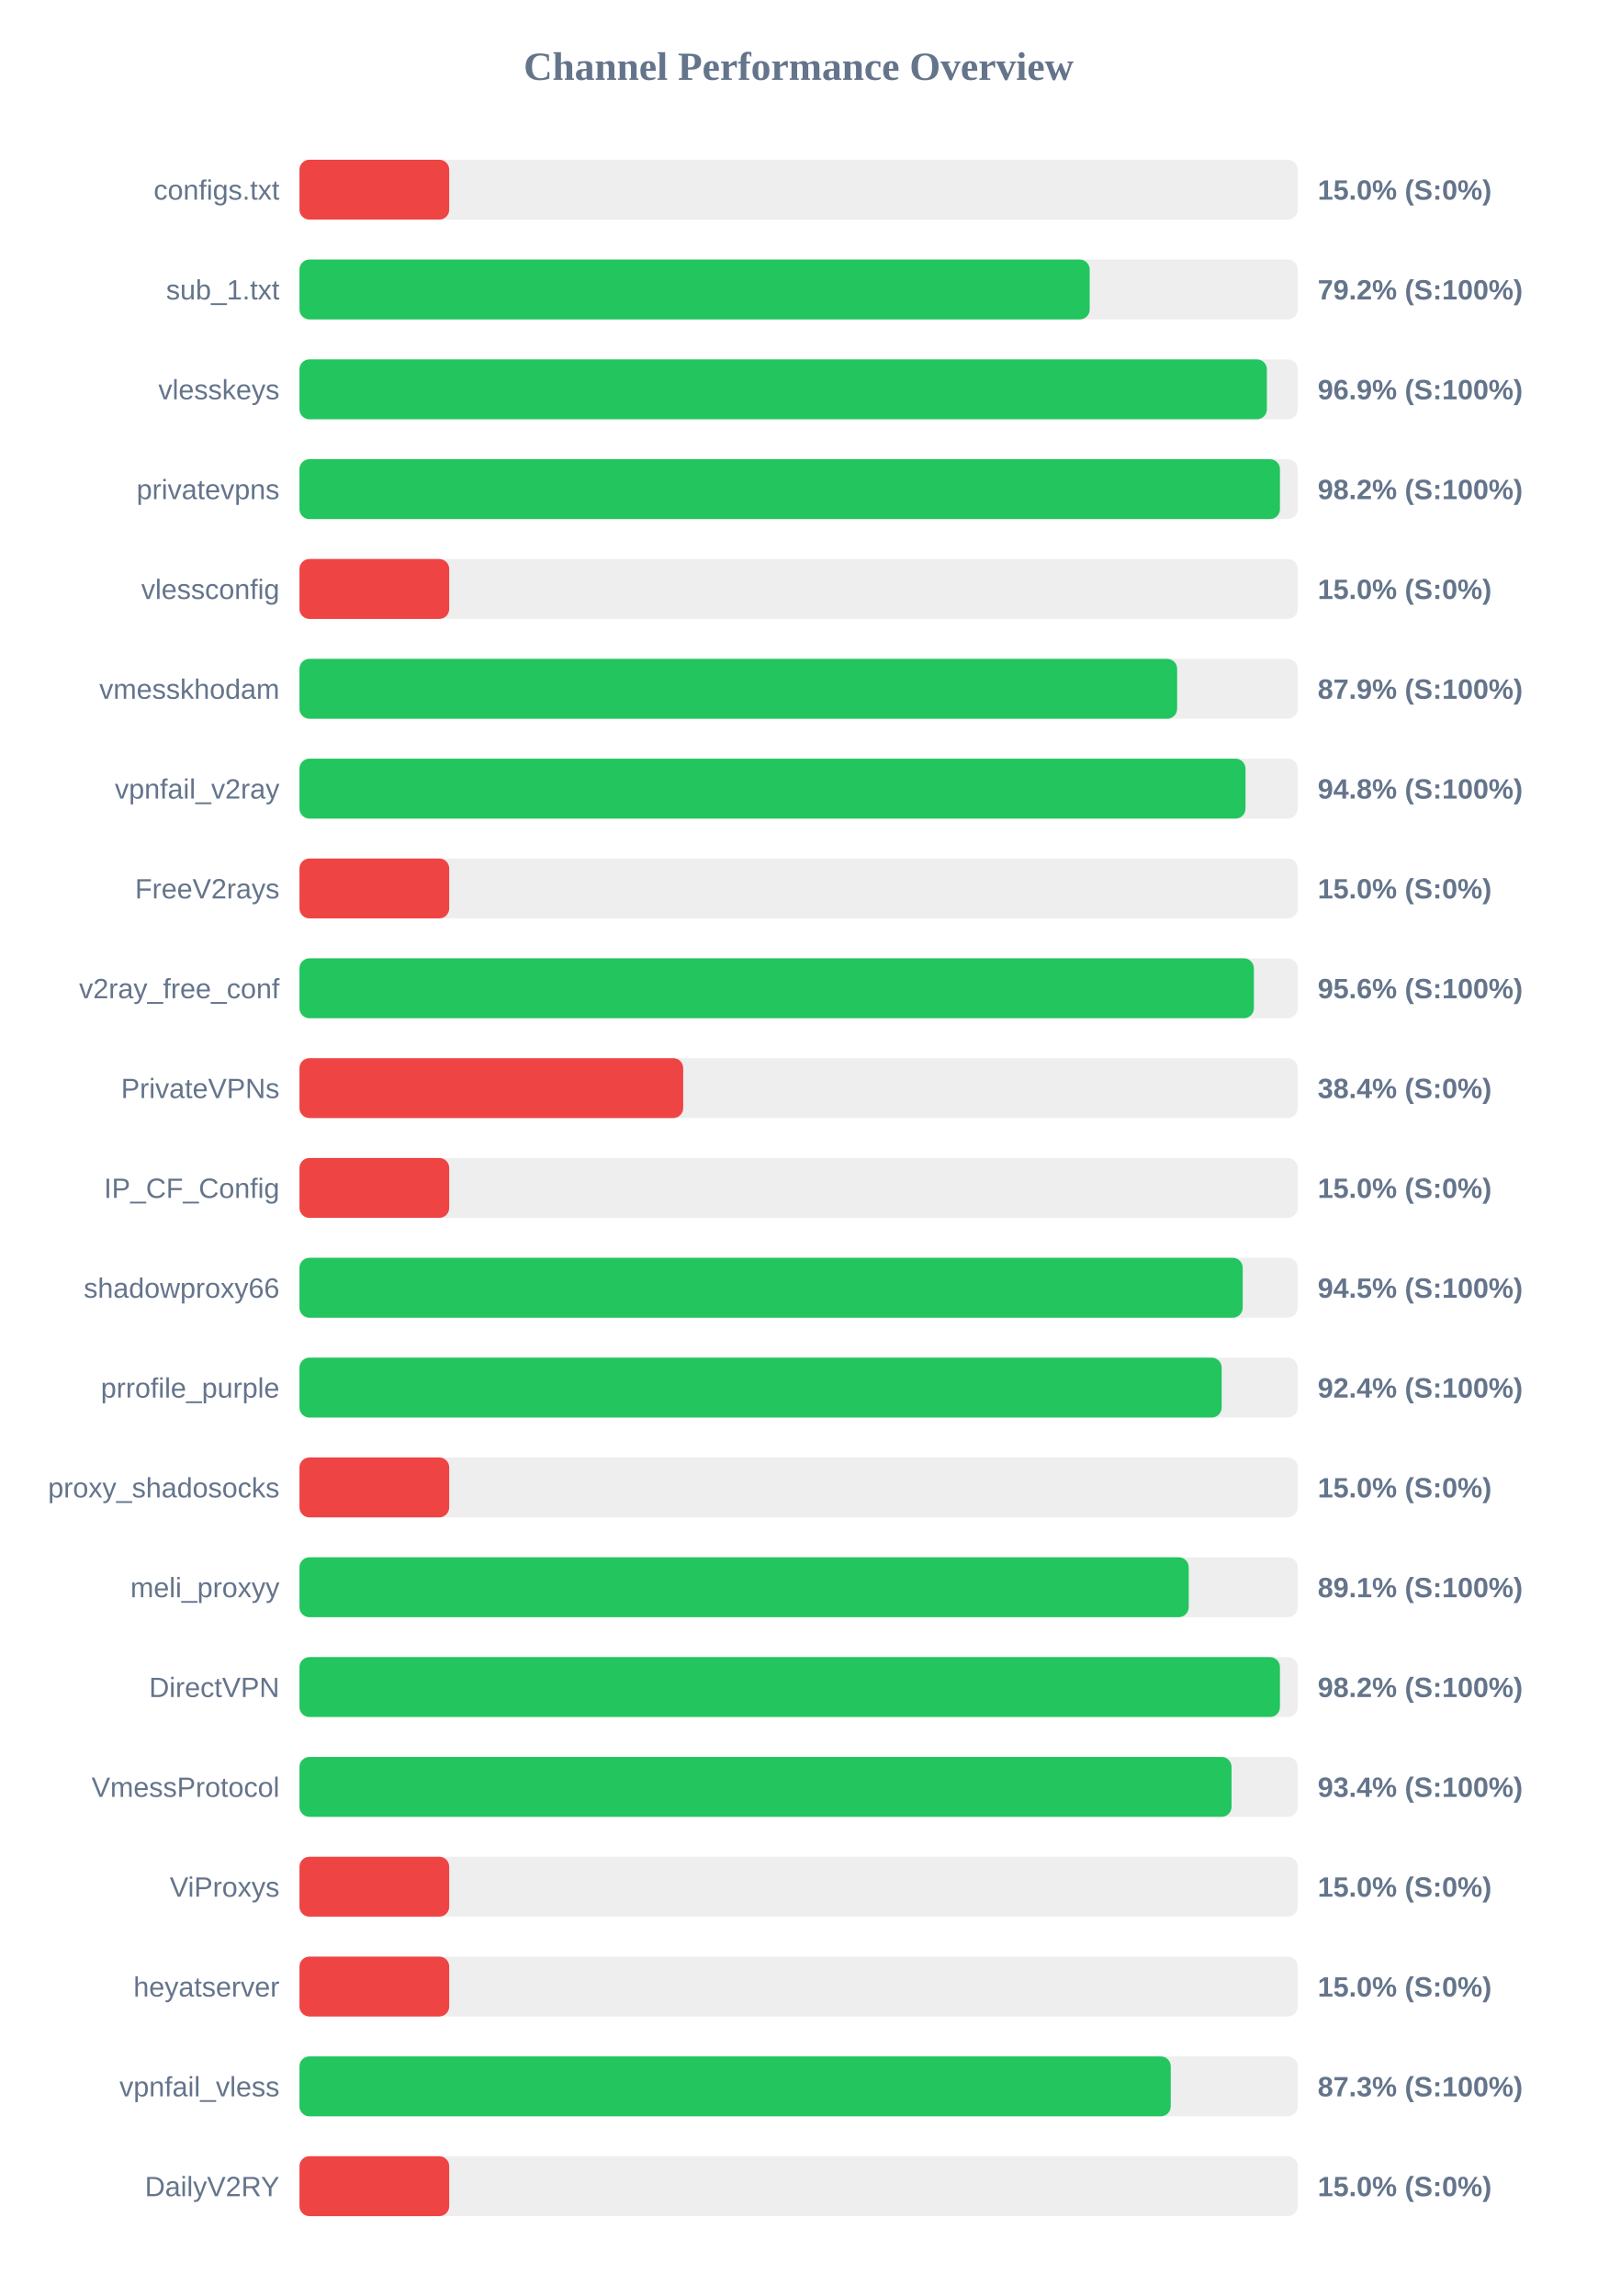
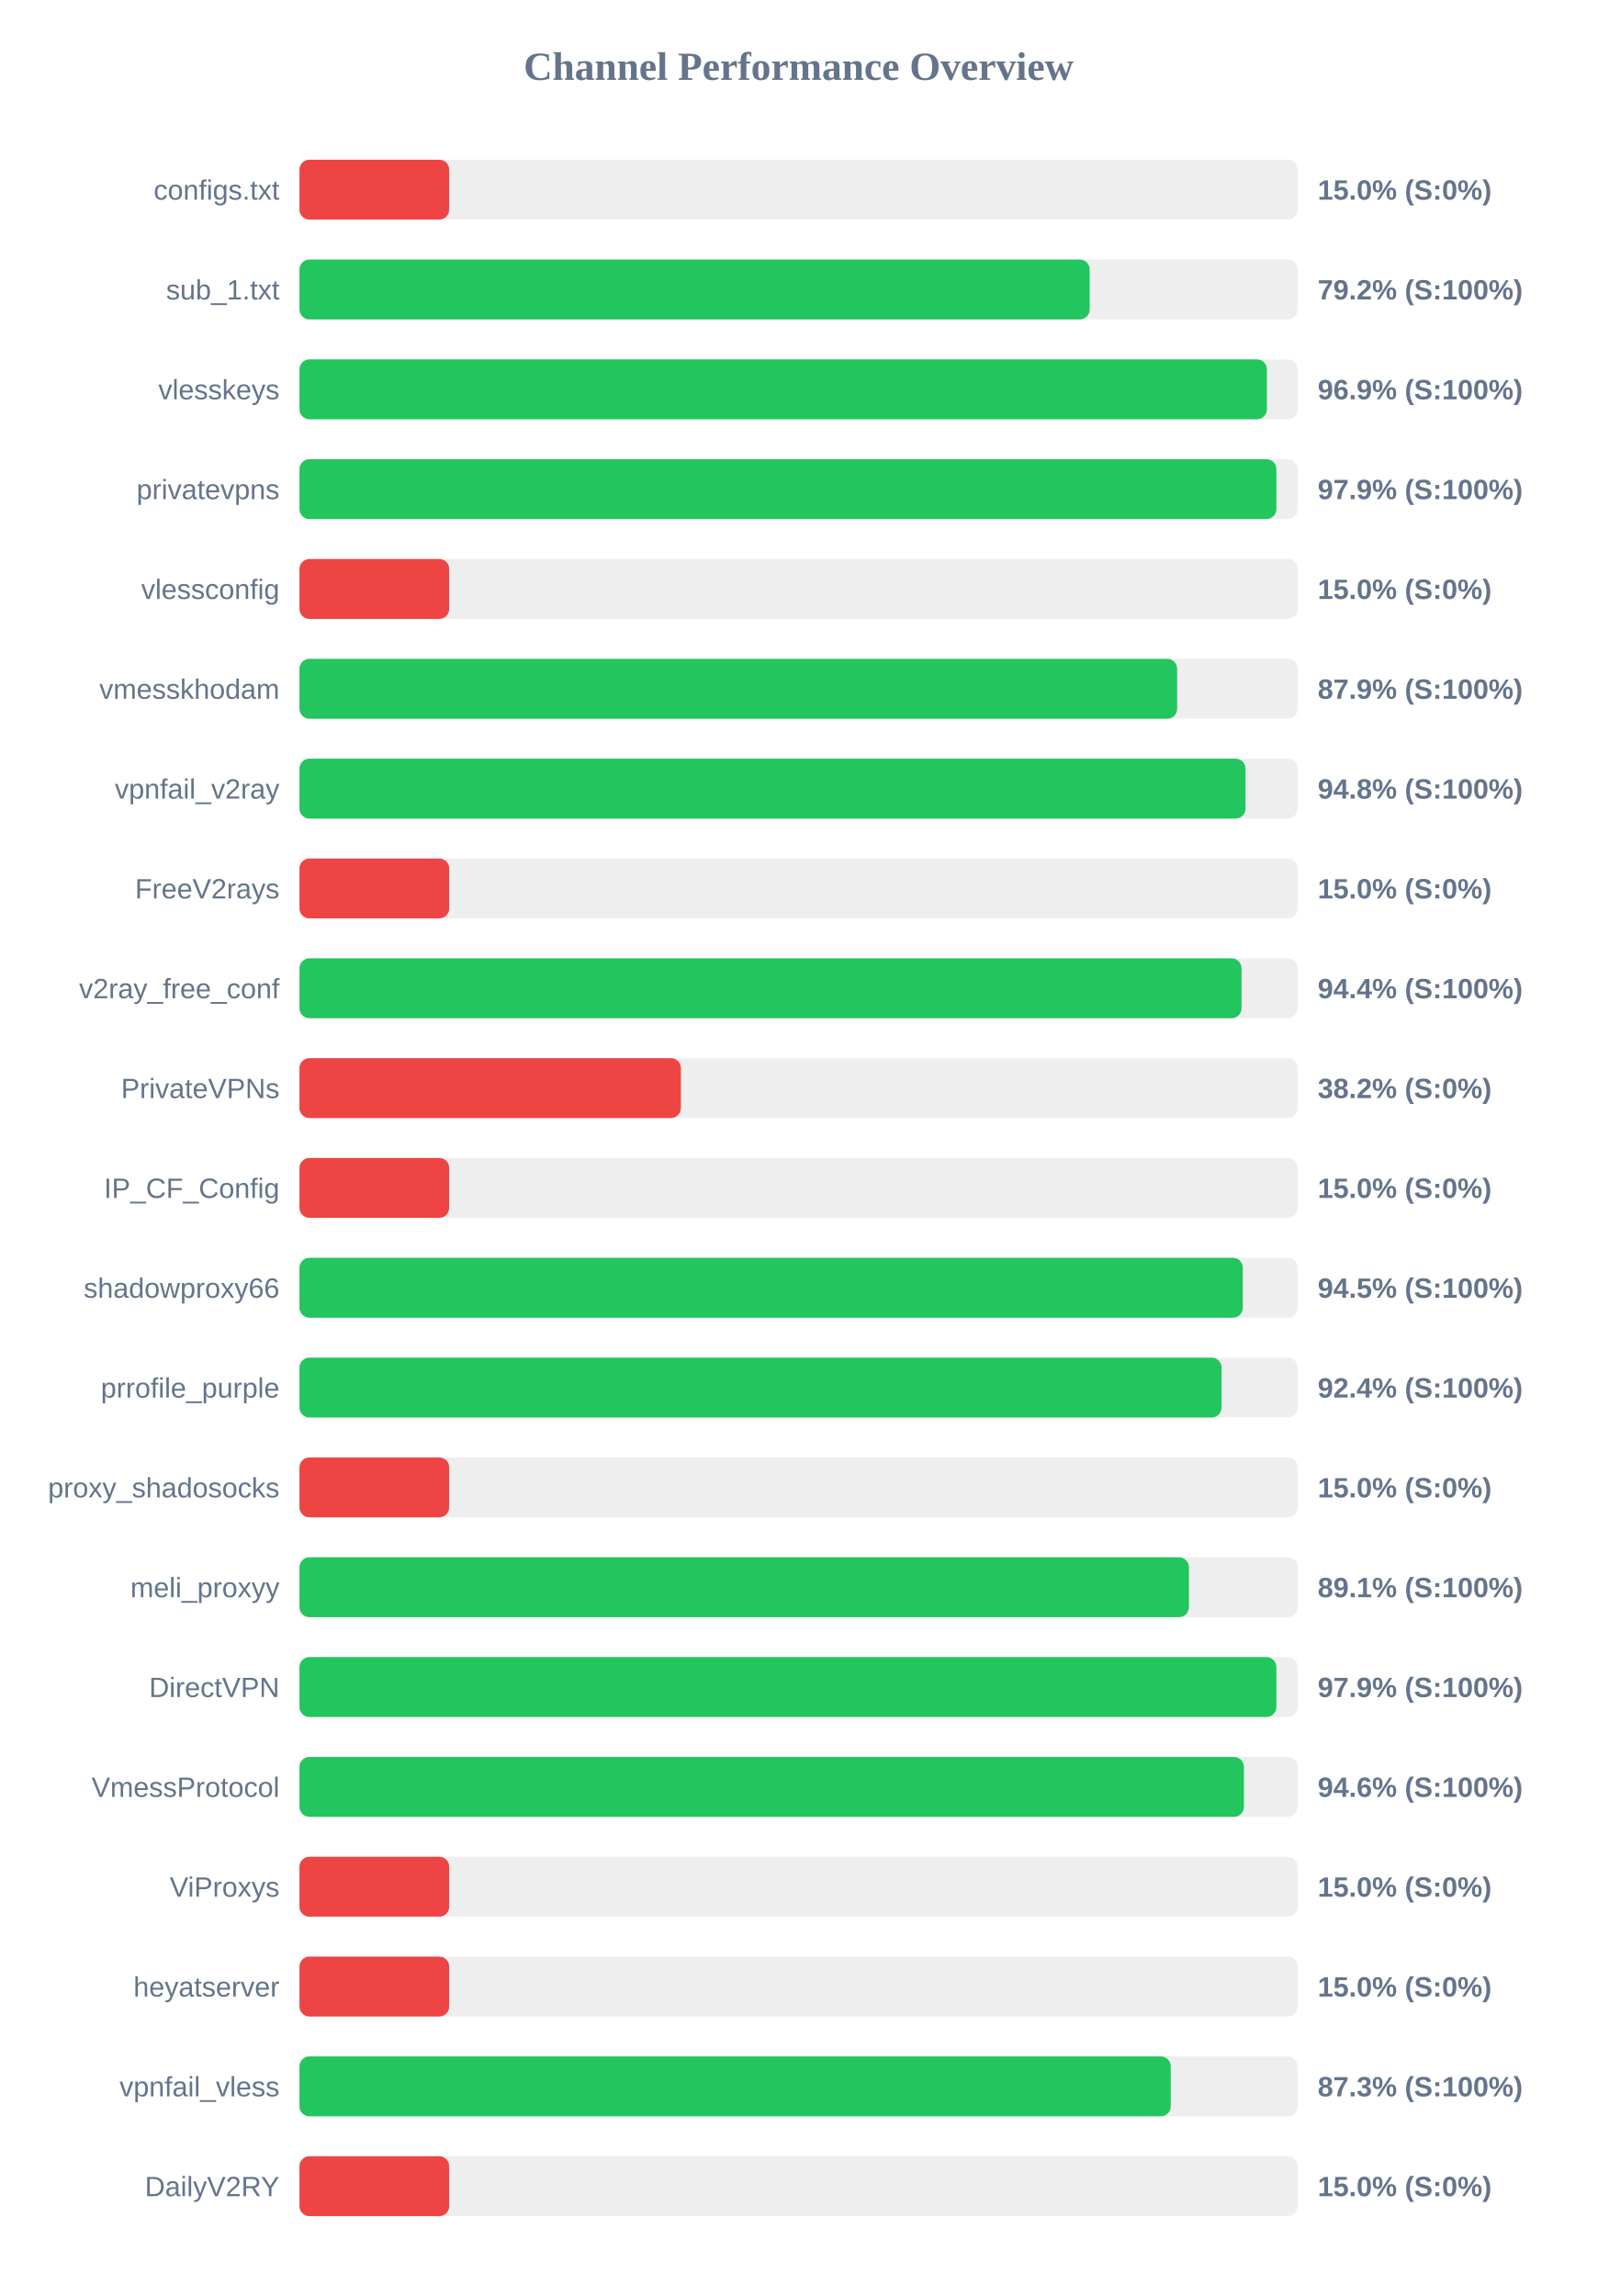
<svg xmlns="http://www.w3.org/2000/svg" width="800" height="1150" version="1.1">
  <style>
        .row { font: 14px Arial; fill: #64748b; }
        .score { font: bold 14px Arial; fill: #64748b; }
    </style>
  <text x="400" y="40" text-anchor="middle" font-size="20px" font-weight="bold" fill="#64748b">Channel Performance Overview</text>
  <rect x="150" y="80" width="500" height="30" fill="#eee" rx="5" />
  <rect x="150" y="80" width="75.0" height="30" fill="#ef4444" rx="5" />
  <text x="140" y="100" text-anchor="end" class="row">configs.txt</text>
  <text x="660" y="100" text-anchor="start" class="score">15.0% (S:0%)</text>
  <rect x="150" y="130" width="500" height="30" fill="#eee" rx="5" />
  <rect x="150" y="130" width="395.8" height="30" fill="#22c55e" rx="5" />
  <text x="140" y="150" text-anchor="end" class="row">sub_1.txt</text>
  <text x="660" y="150" text-anchor="start" class="score">79.2% (S:100%)</text>
  <rect x="150" y="180" width="500" height="30" fill="#eee" rx="5" />
  <rect x="150" y="180" width="484.55" height="30" fill="#22c55e" rx="5" />
  <text x="140" y="200" text-anchor="end" class="row">vlesskeys</text>
  <text x="660" y="200" text-anchor="start" class="score">96.9% (S:100%)</text>
  <rect x="150" y="230" width="500" height="30" fill="#eee" rx="5" />
-   <rect x="150" y="230" width="491.1" height="30" fill="#22c55e" rx="5" />
+   <rect x="150" y="230" width="489.3" height="30" fill="#22c55e" rx="5" />
  <text x="140" y="250" text-anchor="end" class="row">privatevpns</text>
-   <text x="660" y="250" text-anchor="start" class="score">98.2% (S:100%)</text>
+   <text x="660" y="250" text-anchor="start" class="score">97.9% (S:100%)</text>
  <rect x="150" y="280" width="500" height="30" fill="#eee" rx="5" />
  <rect x="150" y="280" width="75.0" height="30" fill="#ef4444" rx="5" />
  <text x="140" y="300" text-anchor="end" class="row">vlessconfig</text>
  <text x="660" y="300" text-anchor="start" class="score">15.0% (S:0%)</text>
  <rect x="150" y="330" width="500" height="30" fill="#eee" rx="5" />
  <rect x="150" y="330" width="439.6" height="30" fill="#22c55e" rx="5" />
  <text x="140" y="350" text-anchor="end" class="row">vmesskhodam</text>
  <text x="660" y="350" text-anchor="start" class="score">87.9% (S:100%)</text>
  <rect x="150" y="380" width="500" height="30" fill="#eee" rx="5" />
  <rect x="150" y="380" width="473.85" height="30" fill="#22c55e" rx="5" />
  <text x="140" y="400" text-anchor="end" class="row">vpnfail_v2ray</text>
  <text x="660" y="400" text-anchor="start" class="score">94.8% (S:100%)</text>
  <rect x="150" y="430" width="500" height="30" fill="#eee" rx="5" />
  <rect x="150" y="430" width="75.0" height="30" fill="#ef4444" rx="5" />
  <text x="140" y="450" text-anchor="end" class="row">FreeV2rays</text>
  <text x="660" y="450" text-anchor="start" class="score">15.0% (S:0%)</text>
  <rect x="150" y="480" width="500" height="30" fill="#eee" rx="5" />
-   <rect x="150" y="480" width="478.05" height="30" fill="#22c55e" rx="5" />
+   <rect x="150" y="480" width="471.85" height="30" fill="#22c55e" rx="5" />
  <text x="140" y="500" text-anchor="end" class="row">v2ray_free_conf</text>
-   <text x="660" y="500" text-anchor="start" class="score">95.6% (S:100%)</text>
+   <text x="660" y="500" text-anchor="start" class="score">94.4% (S:100%)</text>
  <rect x="150" y="530" width="500" height="30" fill="#eee" rx="5" />
-   <rect x="150" y="530" width="192.2" height="30" fill="#ef4444" rx="5" />
+   <rect x="150" y="530" width="191.05" height="30" fill="#ef4444" rx="5" />
  <text x="140" y="550" text-anchor="end" class="row">PrivateVPNs</text>
-   <text x="660" y="550" text-anchor="start" class="score">38.4% (S:0%)</text>
+   <text x="660" y="550" text-anchor="start" class="score">38.2% (S:0%)</text>
  <rect x="150" y="580" width="500" height="30" fill="#eee" rx="5" />
  <rect x="150" y="580" width="75.0" height="30" fill="#ef4444" rx="5" />
  <text x="140" y="600" text-anchor="end" class="row">IP_CF_Config</text>
  <text x="660" y="600" text-anchor="start" class="score">15.0% (S:0%)</text>
  <rect x="150" y="630" width="500" height="30" fill="#eee" rx="5" />
-   <rect x="150" y="630" width="472.45" height="30" fill="#22c55e" rx="5" />
+   <rect x="150" y="630" width="472.5" height="30" fill="#22c55e" rx="5" />
  <text x="140" y="650" text-anchor="end" class="row">shadowproxy66</text>
  <text x="660" y="650" text-anchor="start" class="score">94.5% (S:100%)</text>
  <rect x="150" y="680" width="500" height="30" fill="#eee" rx="5" />
-   <rect x="150" y="680" width="461.9" height="30" fill="#22c55e" rx="5" />
+   <rect x="150" y="680" width="461.85" height="30" fill="#22c55e" rx="5" />
  <text x="140" y="700" text-anchor="end" class="row">prrofile_purple</text>
  <text x="660" y="700" text-anchor="start" class="score">92.4% (S:100%)</text>
  <rect x="150" y="730" width="500" height="30" fill="#eee" rx="5" />
  <rect x="150" y="730" width="75.0" height="30" fill="#ef4444" rx="5" />
  <text x="140" y="750" text-anchor="end" class="row">proxy_shadosocks</text>
  <text x="660" y="750" text-anchor="start" class="score">15.0% (S:0%)</text>
  <rect x="150" y="780" width="500" height="30" fill="#eee" rx="5" />
-   <rect x="150" y="780" width="445.4" height="30" fill="#22c55e" rx="5" />
+   <rect x="150" y="780" width="445.5" height="30" fill="#22c55e" rx="5" />
  <text x="140" y="800" text-anchor="end" class="row">meli_proxyy</text>
  <text x="660" y="800" text-anchor="start" class="score">89.1% (S:100%)</text>
  <rect x="150" y="830" width="500" height="30" fill="#eee" rx="5" />
-   <rect x="150" y="830" width="491.1" height="30" fill="#22c55e" rx="5" />
+   <rect x="150" y="830" width="489.3" height="30" fill="#22c55e" rx="5" />
  <text x="140" y="850" text-anchor="end" class="row">DirectVPN</text>
-   <text x="660" y="850" text-anchor="start" class="score">98.2% (S:100%)</text>
+   <text x="660" y="850" text-anchor="start" class="score">97.9% (S:100%)</text>
  <rect x="150" y="880" width="500" height="30" fill="#eee" rx="5" />
-   <rect x="150" y="880" width="466.85" height="30" fill="#22c55e" rx="5" />
+   <rect x="150" y="880" width="473.05" height="30" fill="#22c55e" rx="5" />
  <text x="140" y="900" text-anchor="end" class="row">VmessProtocol</text>
-   <text x="660" y="900" text-anchor="start" class="score">93.4% (S:100%)</text>
+   <text x="660" y="900" text-anchor="start" class="score">94.6% (S:100%)</text>
  <rect x="150" y="930" width="500" height="30" fill="#eee" rx="5" />
  <rect x="150" y="930" width="75.0" height="30" fill="#ef4444" rx="5" />
  <text x="140" y="950" text-anchor="end" class="row">ViProxys</text>
  <text x="660" y="950" text-anchor="start" class="score">15.0% (S:0%)</text>
  <rect x="150" y="980" width="500" height="30" fill="#eee" rx="5" />
  <rect x="150" y="980" width="75.0" height="30" fill="#ef4444" rx="5" />
  <text x="140" y="1000" text-anchor="end" class="row">heyatserver</text>
  <text x="660" y="1000" text-anchor="start" class="score">15.0% (S:0%)</text>
  <rect x="150" y="1030" width="500" height="30" fill="#eee" rx="5" />
  <rect x="150" y="1030" width="436.4" height="30" fill="#22c55e" rx="5" />
  <text x="140" y="1050" text-anchor="end" class="row">vpnfail_vless</text>
  <text x="660" y="1050" text-anchor="start" class="score">87.3% (S:100%)</text>
  <rect x="150" y="1080" width="500" height="30" fill="#eee" rx="5" />
  <rect x="150" y="1080" width="75.0" height="30" fill="#ef4444" rx="5" />
  <text x="140" y="1100" text-anchor="end" class="row">DailyV2RY</text>
  <text x="660" y="1100" text-anchor="start" class="score">15.0% (S:0%)</text>
</svg>
